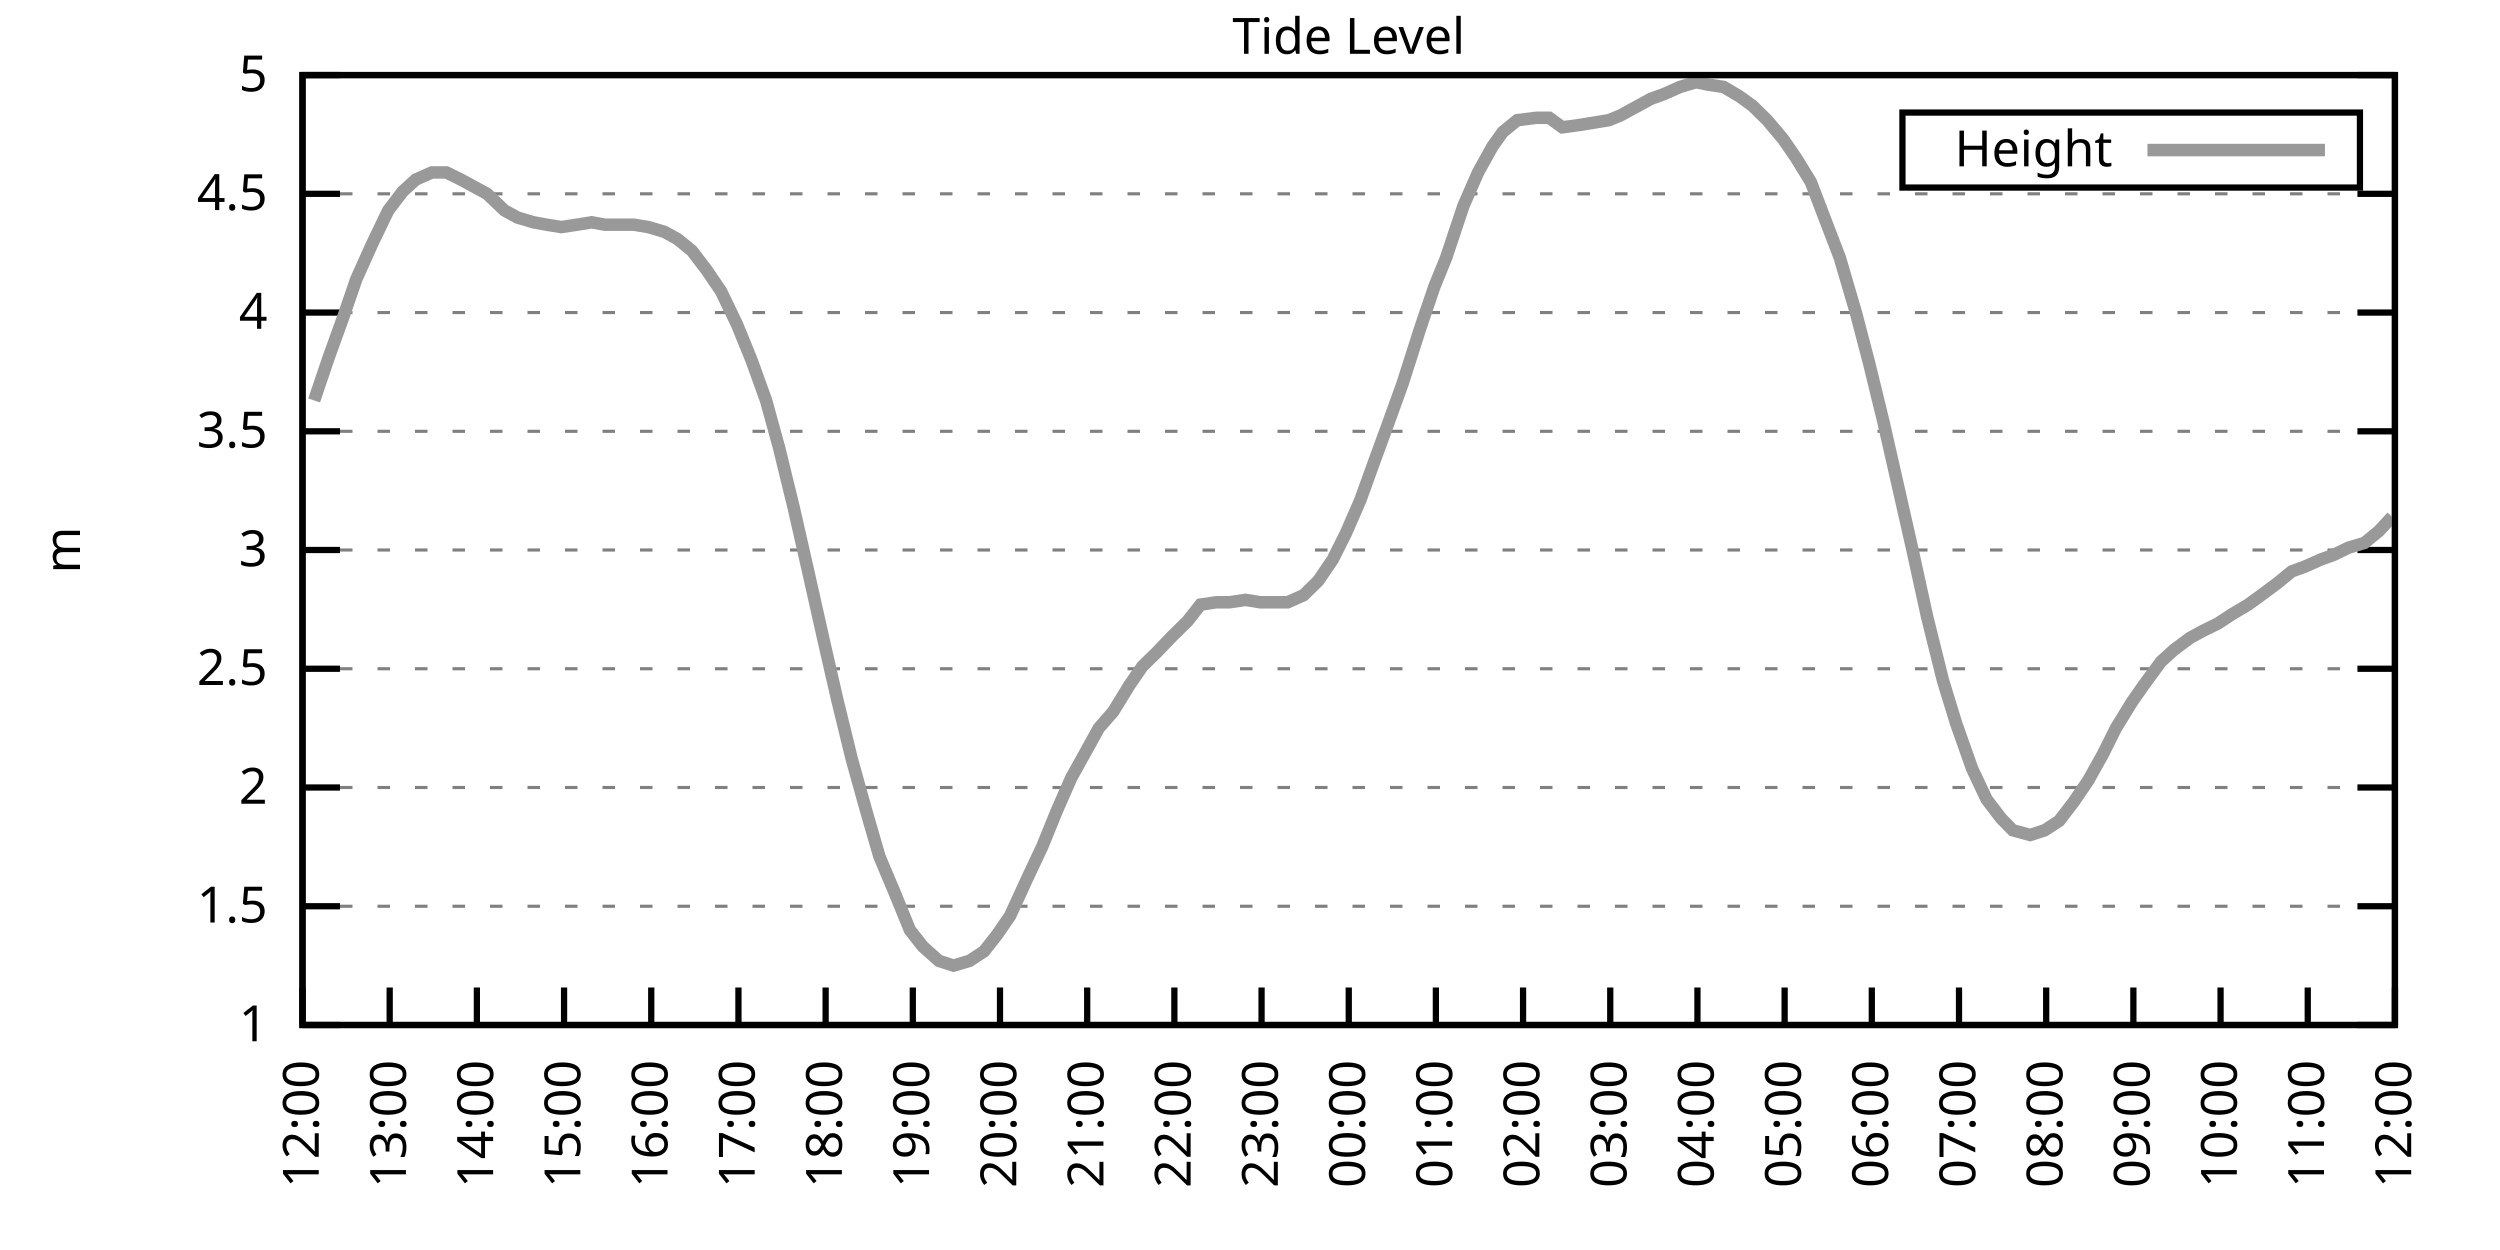
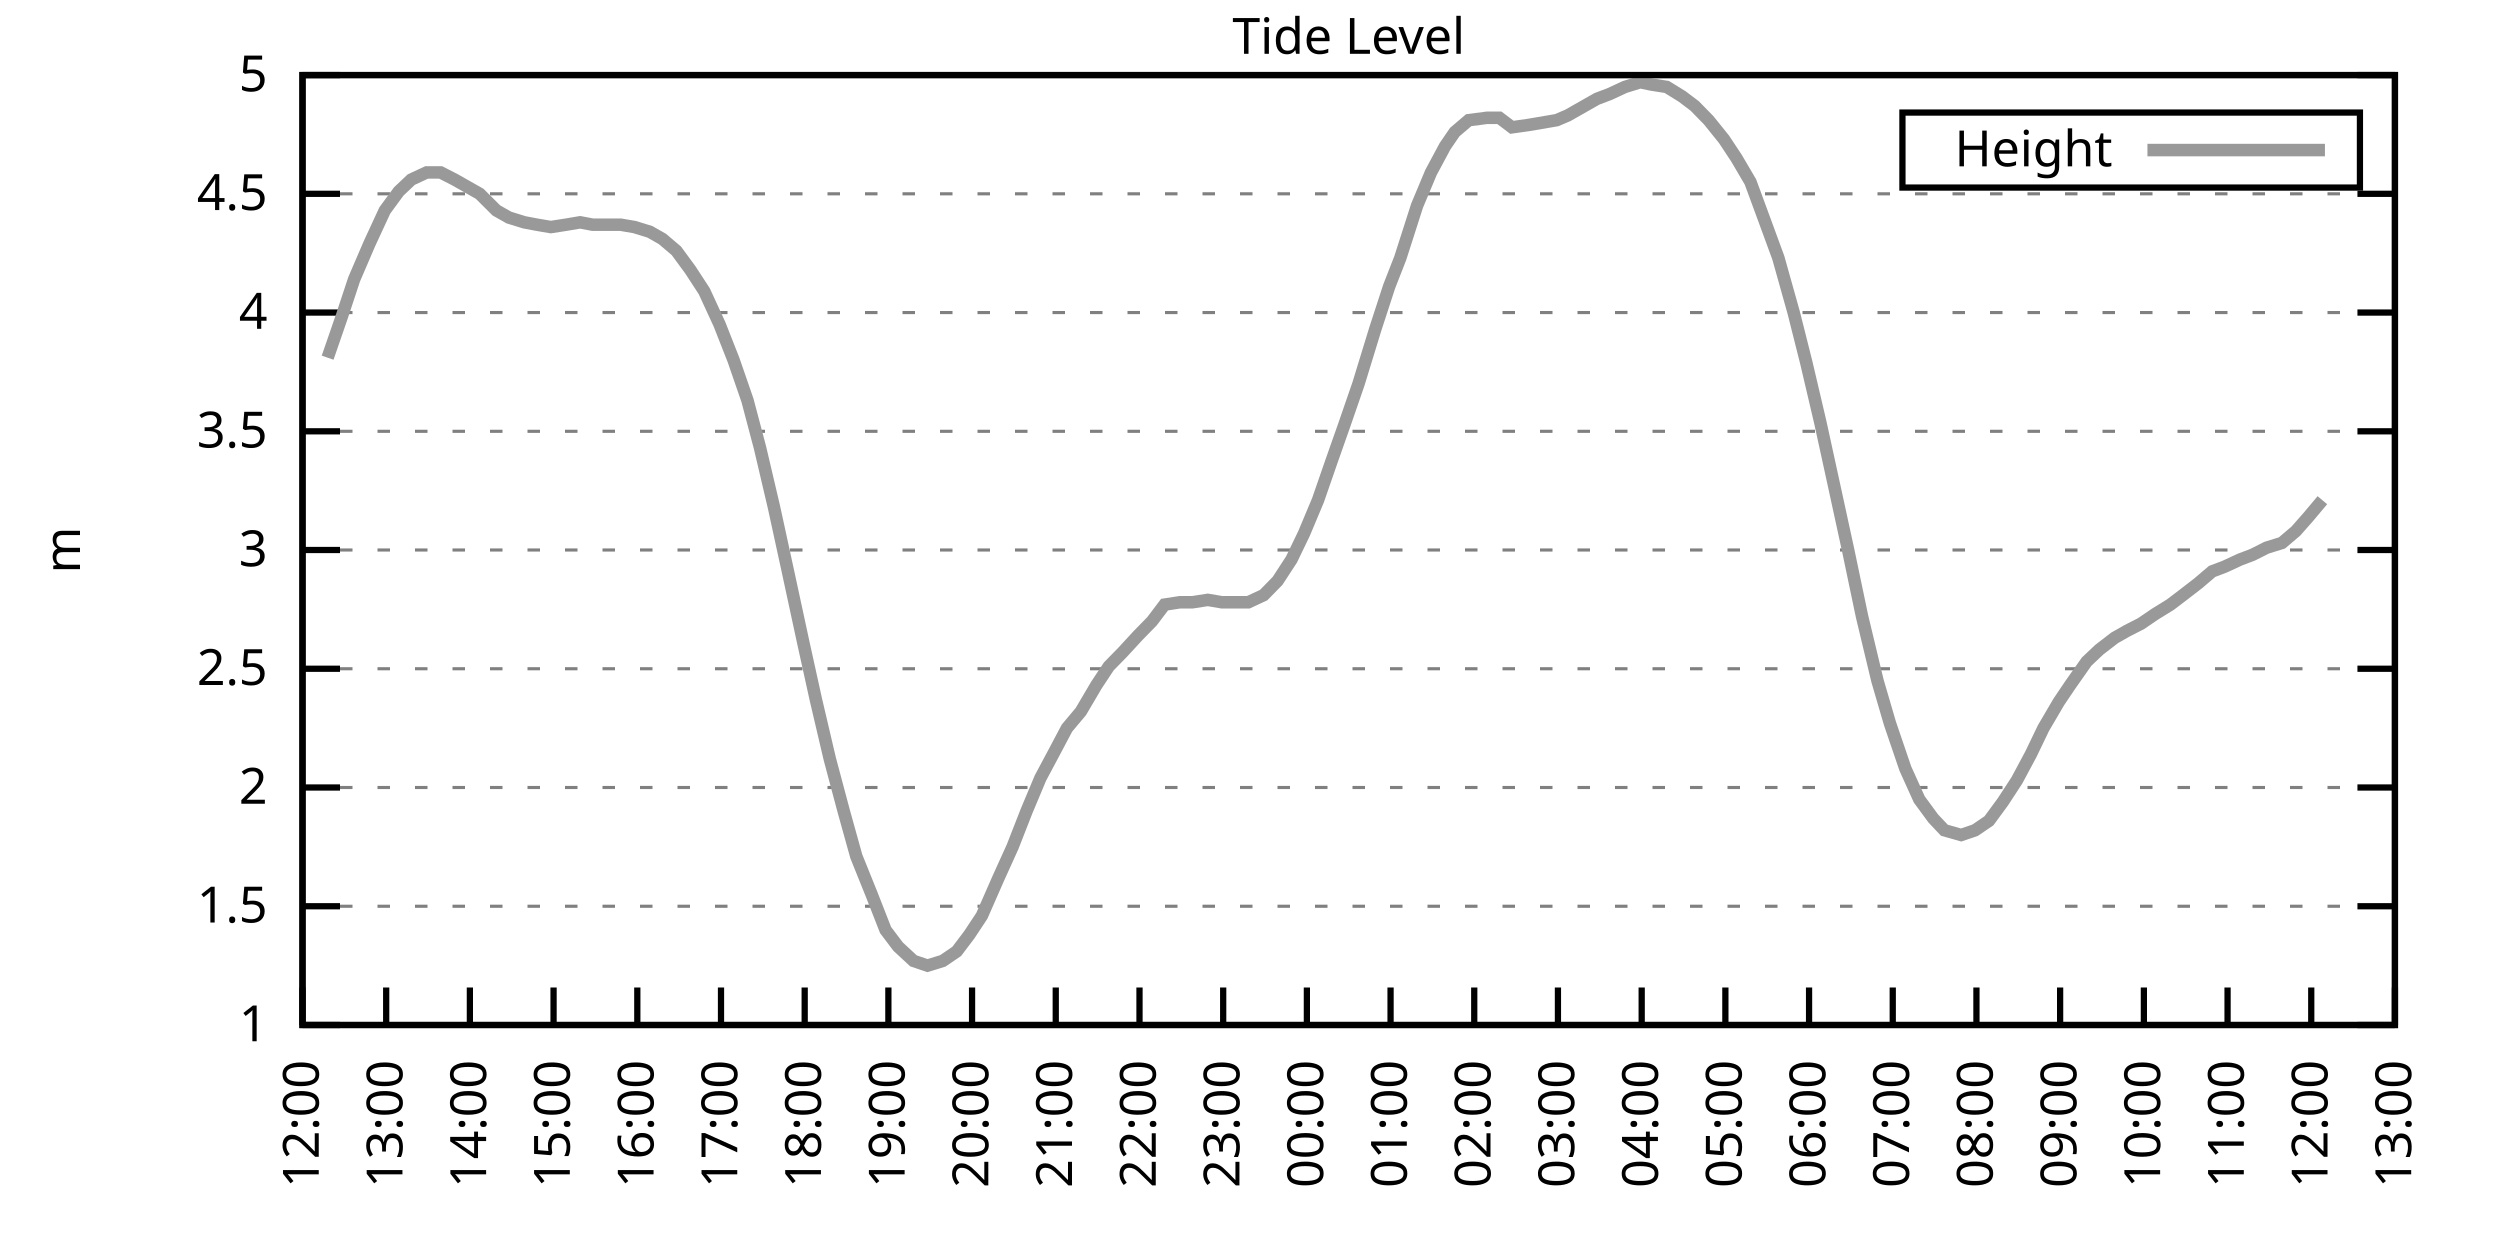
<svg xmlns="http://www.w3.org/2000/svg" xmlns:xlink="http://www.w3.org/1999/xlink" width="400" height="200" viewBox="0 0 400 200">
  <g id="gnuplot_canvas">
    <rect x="0" y="0" width="400" height="200" fill="none" />
    <defs>
      <circle id="gpDot" r="0.5" stroke-width="0.5" stroke="currentColor" />
      <path id="gpPt0" stroke-width="0.333" stroke="currentColor" d="M-1,0 h2 M0,-1 v2" />
      <path id="gpPt1" stroke-width="0.333" stroke="currentColor" d="M-1,-1 L1,1 M1,-1 L-1,1" />
      <path id="gpPt2" stroke-width="0.333" stroke="currentColor" d="M-1,0 L1,0 M0,-1 L0,1 M-1,-1 L1,1 M-1,1 L1,-1" />
      <rect id="gpPt3" stroke-width="0.333" stroke="currentColor" x="-1" y="-1" width="2" height="2" />
      <rect id="gpPt4" stroke-width="0.333" stroke="currentColor" fill="currentColor" x="-1" y="-1" width="2" height="2" />
      <circle id="gpPt5" stroke-width="0.333" stroke="currentColor" cx="0" cy="0" r="1" />
      <use xlink:href="#gpPt5" id="gpPt6" fill="currentColor" stroke="none" />
      <path id="gpPt7" stroke-width="0.333" stroke="currentColor" d="M0,-1.33 L-1.33,0.67 L1.33,0.67 z" />
      <use xlink:href="#gpPt7" id="gpPt8" fill="currentColor" stroke="none" />
      <use xlink:href="#gpPt7" id="gpPt9" stroke="currentColor" transform="rotate(180)" />
      <use xlink:href="#gpPt9" id="gpPt10" fill="currentColor" stroke="none" />
      <use xlink:href="#gpPt3" id="gpPt11" stroke="currentColor" transform="rotate(45)" />
      <use xlink:href="#gpPt11" id="gpPt12" fill="currentColor" stroke="none" />
      <path id="gpPt13" stroke-width="0.333" stroke="currentColor" d="M0,1.330 L1.265,0.411 L0.782,-1.067 L-0.782,-1.076 L-1.265,0.411 z" />
      <use xlink:href="#gpPt13" id="gpPt14" fill="currentColor" stroke="none" />
      <filter id="textbox" filterUnits="objectBoundingBox" x="0" y="0" height="1" width="1">
        <feFlood flood-color="white" flood-opacity="1" result="bgnd" />
        <feComposite in="SourceGraphic" in2="bgnd" operator="atop" />
      </filter>
      <filter id="greybox" filterUnits="objectBoundingBox" x="0" y="0" height="1" width="1">
        <feFlood flood-color="lightgrey" flood-opacity="1" result="grey" />
        <feComposite in="SourceGraphic" in2="grey" operator="atop" />
      </filter>
    </defs>
    <g fill="none" color="white" stroke="currentColor" stroke-width="1.00" stroke-linecap="butt" stroke-linejoin="miter">
</g>
    <g fill="none" color="black" stroke="currentColor" stroke-width="1.00" stroke-linecap="butt" stroke-linejoin="miter">
      <g stroke="none" shape-rendering="crispEdges">
        <polygon fill="rgb(255, 255, 255)" points="48.40,164.00 383.18,164.00 383.18,12.02 48.40,12.02 " />
      </g>
    </g>
    <g fill="none" color="black" stroke="currentColor" stroke-width="1.00" stroke-linecap="butt" stroke-linejoin="miter">
</g>
    <g fill="none" color="black" stroke="black" stroke-width="0.50" stroke-linecap="butt" stroke-linejoin="miter">
</g>
    <g fill="none" color="gray" stroke="currentColor" stroke-width="0.50" stroke-linecap="butt" stroke-linejoin="miter">
      <path stroke="gray" stroke-dasharray="2,4" class="gridline" d="M48.40,164.00 L383.19,164.00  " />
    </g>
    <g fill="none" color="gray" stroke="gray" stroke-width="1.00" stroke-linecap="butt" stroke-linejoin="miter">
</g>
    <g fill="none" color="black" stroke="currentColor" stroke-width="1.00" stroke-linecap="butt" stroke-linejoin="miter">
      <path stroke="black" d="M48.40,164.00 L54.40,164.00 M383.19,164.00 L377.19,164.00  " />
      <g transform="translate(42.80,166.60)" stroke="none" fill="black" font-family="Sans" font-size="8.00" text-anchor="end">
        <text>
          <tspan font-family="Sans"> 1</tspan>
        </text>
      </g>
    </g>
    <g fill="none" color="black" stroke="currentColor" stroke-width="1.00" stroke-linecap="butt" stroke-linejoin="miter">
</g>
    <g fill="none" color="black" stroke="black" stroke-width="0.50" stroke-linecap="butt" stroke-linejoin="miter">
</g>
    <g fill="none" color="gray" stroke="currentColor" stroke-width="0.50" stroke-linecap="butt" stroke-linejoin="miter">
      <path stroke="gray" stroke-dasharray="2,4" class="gridline" d="M48.40,145.00 L383.19,145.00  " />
    </g>
    <g fill="none" color="gray" stroke="gray" stroke-width="1.00" stroke-linecap="butt" stroke-linejoin="miter">
</g>
    <g fill="none" color="black" stroke="currentColor" stroke-width="1.00" stroke-linecap="butt" stroke-linejoin="miter">
      <path stroke="black" d="M48.40,145.00 L54.40,145.00 M383.19,145.00 L377.19,145.00  " />
      <g transform="translate(42.80,147.60)" stroke="none" fill="black" font-family="Sans" font-size="8.00" text-anchor="end">
        <text>
          <tspan font-family="Sans"> 1.5</tspan>
        </text>
      </g>
    </g>
    <g fill="none" color="black" stroke="currentColor" stroke-width="1.00" stroke-linecap="butt" stroke-linejoin="miter">
</g>
    <g fill="none" color="black" stroke="black" stroke-width="0.50" stroke-linecap="butt" stroke-linejoin="miter">
</g>
    <g fill="none" color="gray" stroke="currentColor" stroke-width="0.50" stroke-linecap="butt" stroke-linejoin="miter">
      <path stroke="gray" stroke-dasharray="2,4" class="gridline" d="M48.40,126.00 L383.19,126.00  " />
    </g>
    <g fill="none" color="gray" stroke="gray" stroke-width="1.00" stroke-linecap="butt" stroke-linejoin="miter">
</g>
    <g fill="none" color="black" stroke="currentColor" stroke-width="1.00" stroke-linecap="butt" stroke-linejoin="miter">
      <path stroke="black" d="M48.40,126.00 L54.40,126.00 M383.19,126.00 L377.19,126.00  " />
      <g transform="translate(42.80,128.60)" stroke="none" fill="black" font-family="Sans" font-size="8.00" text-anchor="end">
        <text>
          <tspan font-family="Sans"> 2</tspan>
        </text>
      </g>
    </g>
    <g fill="none" color="black" stroke="currentColor" stroke-width="1.00" stroke-linecap="butt" stroke-linejoin="miter">
</g>
    <g fill="none" color="black" stroke="black" stroke-width="0.50" stroke-linecap="butt" stroke-linejoin="miter">
</g>
    <g fill="none" color="gray" stroke="currentColor" stroke-width="0.50" stroke-linecap="butt" stroke-linejoin="miter">
      <path stroke="gray" stroke-dasharray="2,4" class="gridline" d="M48.40,107.00 L383.19,107.00  " />
    </g>
    <g fill="none" color="gray" stroke="gray" stroke-width="1.00" stroke-linecap="butt" stroke-linejoin="miter">
</g>
    <g fill="none" color="black" stroke="currentColor" stroke-width="1.00" stroke-linecap="butt" stroke-linejoin="miter">
      <path stroke="black" d="M48.40,107.00 L54.40,107.00 M383.19,107.00 L377.19,107.00  " />
      <g transform="translate(42.80,109.60)" stroke="none" fill="black" font-family="Sans" font-size="8.00" text-anchor="end">
        <text>
          <tspan font-family="Sans"> 2.5</tspan>
        </text>
      </g>
    </g>
    <g fill="none" color="black" stroke="currentColor" stroke-width="1.00" stroke-linecap="butt" stroke-linejoin="miter">
</g>
    <g fill="none" color="black" stroke="black" stroke-width="0.50" stroke-linecap="butt" stroke-linejoin="miter">
</g>
    <g fill="none" color="gray" stroke="currentColor" stroke-width="0.50" stroke-linecap="butt" stroke-linejoin="miter">
      <path stroke="gray" stroke-dasharray="2,4" class="gridline" d="M48.40,88.00 L383.19,88.00  " />
    </g>
    <g fill="none" color="gray" stroke="gray" stroke-width="1.00" stroke-linecap="butt" stroke-linejoin="miter">
</g>
    <g fill="none" color="black" stroke="currentColor" stroke-width="1.00" stroke-linecap="butt" stroke-linejoin="miter">
      <path stroke="black" d="M48.40,88.00 L54.40,88.00 M383.19,88.00 L377.19,88.00  " />
      <g transform="translate(42.80,90.60)" stroke="none" fill="black" font-family="Sans" font-size="8.00" text-anchor="end">
        <text>
          <tspan font-family="Sans"> 3</tspan>
        </text>
      </g>
    </g>
    <g fill="none" color="black" stroke="currentColor" stroke-width="1.00" stroke-linecap="butt" stroke-linejoin="miter">
</g>
    <g fill="none" color="black" stroke="black" stroke-width="0.50" stroke-linecap="butt" stroke-linejoin="miter">
</g>
    <g fill="none" color="gray" stroke="currentColor" stroke-width="0.50" stroke-linecap="butt" stroke-linejoin="miter">
      <path stroke="gray" stroke-dasharray="2,4" class="gridline" d="M48.40,69.01 L383.19,69.01  " />
    </g>
    <g fill="none" color="gray" stroke="gray" stroke-width="1.00" stroke-linecap="butt" stroke-linejoin="miter">
</g>
    <g fill="none" color="black" stroke="currentColor" stroke-width="1.00" stroke-linecap="butt" stroke-linejoin="miter">
      <path stroke="black" d="M48.40,69.01 L54.40,69.01 M383.19,69.01 L377.19,69.01  " />
      <g transform="translate(42.80,71.61)" stroke="none" fill="black" font-family="Sans" font-size="8.00" text-anchor="end">
        <text>
          <tspan font-family="Sans"> 3.5</tspan>
        </text>
      </g>
    </g>
    <g fill="none" color="black" stroke="currentColor" stroke-width="1.00" stroke-linecap="butt" stroke-linejoin="miter">
</g>
    <g fill="none" color="black" stroke="black" stroke-width="0.50" stroke-linecap="butt" stroke-linejoin="miter">
</g>
    <g fill="none" color="gray" stroke="currentColor" stroke-width="0.50" stroke-linecap="butt" stroke-linejoin="miter">
      <path stroke="gray" stroke-dasharray="2,4" class="gridline" d="M48.40,50.01 L383.19,50.01  " />
    </g>
    <g fill="none" color="gray" stroke="gray" stroke-width="1.00" stroke-linecap="butt" stroke-linejoin="miter">
</g>
    <g fill="none" color="black" stroke="currentColor" stroke-width="1.00" stroke-linecap="butt" stroke-linejoin="miter">
      <path stroke="black" d="M48.40,50.01 L54.40,50.01 M383.19,50.01 L377.19,50.01  " />
      <g transform="translate(42.80,52.61)" stroke="none" fill="black" font-family="Sans" font-size="8.00" text-anchor="end">
        <text>
          <tspan font-family="Sans"> 4</tspan>
        </text>
      </g>
    </g>
    <g fill="none" color="black" stroke="currentColor" stroke-width="1.00" stroke-linecap="butt" stroke-linejoin="miter">
</g>
    <g fill="none" color="black" stroke="black" stroke-width="0.50" stroke-linecap="butt" stroke-linejoin="miter">
</g>
    <g fill="none" color="gray" stroke="currentColor" stroke-width="0.50" stroke-linecap="butt" stroke-linejoin="miter">
      <path stroke="gray" stroke-dasharray="2,4" class="gridline" d="M48.40,31.01 L383.19,31.01  " />
    </g>
    <g fill="none" color="gray" stroke="gray" stroke-width="1.00" stroke-linecap="butt" stroke-linejoin="miter">
</g>
    <g fill="none" color="black" stroke="currentColor" stroke-width="1.00" stroke-linecap="butt" stroke-linejoin="miter">
      <path stroke="black" d="M48.40,31.01 L54.40,31.01 M383.19,31.01 L377.19,31.01  " />
      <g transform="translate(42.80,33.61)" stroke="none" fill="black" font-family="Sans" font-size="8.00" text-anchor="end">
        <text>
          <tspan font-family="Sans"> 4.5</tspan>
        </text>
      </g>
    </g>
    <g fill="none" color="black" stroke="currentColor" stroke-width="1.00" stroke-linecap="butt" stroke-linejoin="miter">
</g>
    <g fill="none" color="black" stroke="black" stroke-width="0.50" stroke-linecap="butt" stroke-linejoin="miter">
</g>
    <g fill="none" color="gray" stroke="currentColor" stroke-width="0.50" stroke-linecap="butt" stroke-linejoin="miter">
      <path stroke="gray" stroke-dasharray="2,4" class="gridline" d="M48.40,12.01 L383.19,12.01  " />
    </g>
    <g fill="none" color="gray" stroke="gray" stroke-width="1.00" stroke-linecap="butt" stroke-linejoin="miter">
</g>
    <g fill="none" color="black" stroke="currentColor" stroke-width="1.00" stroke-linecap="butt" stroke-linejoin="miter">
      <path stroke="black" d="M48.40,12.01 L54.40,12.01 M383.19,12.01 L377.19,12.01  " />
      <g transform="translate(42.80,14.61)" stroke="none" fill="black" font-family="Sans" font-size="8.00" text-anchor="end">
        <text>
          <tspan font-family="Sans"> 5</tspan>
        </text>
      </g>
    </g>
    <g fill="none" color="black" stroke="currentColor" stroke-width="1.00" stroke-linecap="butt" stroke-linejoin="miter">
      <path stroke="black" d="M48.40,164.00 L48.40,158.00  " />
      <g transform="translate(51.00,169.60) rotate(270.00)" stroke="none" fill="black" font-family="Sans" font-size="8.00" text-anchor="end">
        <text>
          <tspan font-family="Sans">12:00</tspan>
        </text>
      </g>
    </g>
    <g fill="none" color="black" stroke="currentColor" stroke-width="1.00" stroke-linecap="butt" stroke-linejoin="miter">
-       <path stroke="black" d="M62.35,164.00 L62.35,158.00  " />
-       <g transform="translate(64.95,169.60) rotate(270.00)" stroke="none" fill="black" font-family="Sans" font-size="8.00" text-anchor="end">
+       <path stroke="black" d="M61.79,164.00 L61.79,158.00  " />
+       <g transform="translate(64.39,169.60) rotate(270.00)" stroke="none" fill="black" font-family="Sans" font-size="8.00" text-anchor="end">
        <text>
          <tspan font-family="Sans">13:00</tspan>
        </text>
      </g>
    </g>
    <g fill="none" color="black" stroke="currentColor" stroke-width="1.00" stroke-linecap="butt" stroke-linejoin="miter">
-       <path stroke="black" d="M76.30,164.00 L76.30,158.00  " />
-       <g transform="translate(78.90,169.60) rotate(270.00)" stroke="none" fill="black" font-family="Sans" font-size="8.00" text-anchor="end">
+       <path stroke="black" d="M75.18,164.00 L75.18,158.00  " />
+       <g transform="translate(77.78,169.60) rotate(270.00)" stroke="none" fill="black" font-family="Sans" font-size="8.00" text-anchor="end">
        <text>
          <tspan font-family="Sans">14:00</tspan>
        </text>
      </g>
    </g>
    <g fill="none" color="black" stroke="currentColor" stroke-width="1.00" stroke-linecap="butt" stroke-linejoin="miter">
-       <path stroke="black" d="M90.25,164.00 L90.25,158.00  " />
-       <g transform="translate(92.85,169.60) rotate(270.00)" stroke="none" fill="black" font-family="Sans" font-size="8.00" text-anchor="end">
+       <path stroke="black" d="M88.57,164.00 L88.57,158.00  " />
+       <g transform="translate(91.17,169.60) rotate(270.00)" stroke="none" fill="black" font-family="Sans" font-size="8.00" text-anchor="end">
        <text>
          <tspan font-family="Sans">15:00</tspan>
        </text>
      </g>
    </g>
    <g fill="none" color="black" stroke="currentColor" stroke-width="1.00" stroke-linecap="butt" stroke-linejoin="miter">
-       <path stroke="black" d="M104.20,164.00 L104.20,158.00  " />
-       <g transform="translate(106.80,169.60) rotate(270.00)" stroke="none" fill="black" font-family="Sans" font-size="8.00" text-anchor="end">
+       <path stroke="black" d="M101.97,164.00 L101.97,158.00  " />
+       <g transform="translate(104.57,169.60) rotate(270.00)" stroke="none" fill="black" font-family="Sans" font-size="8.00" text-anchor="end">
        <text>
          <tspan font-family="Sans">16:00</tspan>
        </text>
      </g>
    </g>
    <g fill="none" color="black" stroke="currentColor" stroke-width="1.00" stroke-linecap="butt" stroke-linejoin="miter">
-       <path stroke="black" d="M118.15,164.00 L118.15,158.00  " />
-       <g transform="translate(120.75,169.60) rotate(270.00)" stroke="none" fill="black" font-family="Sans" font-size="8.00" text-anchor="end">
+       <path stroke="black" d="M115.36,164.00 L115.36,158.00  " />
+       <g transform="translate(117.96,169.60) rotate(270.00)" stroke="none" fill="black" font-family="Sans" font-size="8.00" text-anchor="end">
        <text>
          <tspan font-family="Sans">17:00</tspan>
        </text>
      </g>
    </g>
    <g fill="none" color="black" stroke="currentColor" stroke-width="1.00" stroke-linecap="butt" stroke-linejoin="miter">
-       <path stroke="black" d="M132.10,164.00 L132.10,158.00  " />
-       <g transform="translate(134.70,169.60) rotate(270.00)" stroke="none" fill="black" font-family="Sans" font-size="8.00" text-anchor="end">
+       <path stroke="black" d="M128.75,164.00 L128.75,158.00  " />
+       <g transform="translate(131.35,169.60) rotate(270.00)" stroke="none" fill="black" font-family="Sans" font-size="8.00" text-anchor="end">
        <text>
          <tspan font-family="Sans">18:00</tspan>
        </text>
      </g>
    </g>
    <g fill="none" color="black" stroke="currentColor" stroke-width="1.00" stroke-linecap="butt" stroke-linejoin="miter">
-       <path stroke="black" d="M146.05,164.00 L146.05,158.00  " />
-       <g transform="translate(148.65,169.60) rotate(270.00)" stroke="none" fill="black" font-family="Sans" font-size="8.00" text-anchor="end">
+       <path stroke="black" d="M142.14,164.00 L142.14,158.00  " />
+       <g transform="translate(144.74,169.60) rotate(270.00)" stroke="none" fill="black" font-family="Sans" font-size="8.00" text-anchor="end">
        <text>
          <tspan font-family="Sans">19:00</tspan>
        </text>
      </g>
    </g>
    <g fill="none" color="black" stroke="currentColor" stroke-width="1.00" stroke-linecap="butt" stroke-linejoin="miter">
-       <path stroke="black" d="M160.00,164.00 L160.00,158.00  " />
-       <g transform="translate(162.60,169.60) rotate(270.00)" stroke="none" fill="black" font-family="Sans" font-size="8.00" text-anchor="end">
+       <path stroke="black" d="M155.53,164.00 L155.53,158.00  " />
+       <g transform="translate(158.13,169.60) rotate(270.00)" stroke="none" fill="black" font-family="Sans" font-size="8.00" text-anchor="end">
        <text>
          <tspan font-family="Sans">20:00</tspan>
        </text>
      </g>
    </g>
    <g fill="none" color="black" stroke="currentColor" stroke-width="1.00" stroke-linecap="butt" stroke-linejoin="miter">
-       <path stroke="black" d="M173.95,164.00 L173.95,158.00  " />
-       <g transform="translate(176.55,169.60) rotate(270.00)" stroke="none" fill="black" font-family="Sans" font-size="8.00" text-anchor="end">
+       <path stroke="black" d="M168.92,164.00 L168.92,158.00  " />
+       <g transform="translate(171.52,169.60) rotate(270.00)" stroke="none" fill="black" font-family="Sans" font-size="8.00" text-anchor="end">
        <text>
          <tspan font-family="Sans">21:00</tspan>
        </text>
      </g>
    </g>
    <g fill="none" color="black" stroke="currentColor" stroke-width="1.00" stroke-linecap="butt" stroke-linejoin="miter">
-       <path stroke="black" d="M187.90,164.00 L187.90,158.00  " />
-       <g transform="translate(190.50,169.60) rotate(270.00)" stroke="none" fill="black" font-family="Sans" font-size="8.00" text-anchor="end">
+       <path stroke="black" d="M182.32,164.00 L182.32,158.00  " />
+       <g transform="translate(184.92,169.60) rotate(270.00)" stroke="none" fill="black" font-family="Sans" font-size="8.00" text-anchor="end">
        <text>
          <tspan font-family="Sans">22:00</tspan>
        </text>
      </g>
    </g>
    <g fill="none" color="black" stroke="currentColor" stroke-width="1.00" stroke-linecap="butt" stroke-linejoin="miter">
-       <path stroke="black" d="M201.85,164.00 L201.85,158.00  " />
-       <g transform="translate(204.45,169.60) rotate(270.00)" stroke="none" fill="black" font-family="Sans" font-size="8.00" text-anchor="end">
+       <path stroke="black" d="M195.71,164.00 L195.71,158.00  " />
+       <g transform="translate(198.31,169.60) rotate(270.00)" stroke="none" fill="black" font-family="Sans" font-size="8.00" text-anchor="end">
        <text>
          <tspan font-family="Sans">23:00</tspan>
        </text>
      </g>
    </g>
    <g fill="none" color="black" stroke="currentColor" stroke-width="1.00" stroke-linecap="butt" stroke-linejoin="miter">
-       <path stroke="black" d="M215.80,164.00 L215.80,158.00  " />
-       <g transform="translate(218.40,169.60) rotate(270.00)" stroke="none" fill="black" font-family="Sans" font-size="8.00" text-anchor="end">
+       <path stroke="black" d="M209.10,164.00 L209.10,158.00  " />
+       <g transform="translate(211.70,169.60) rotate(270.00)" stroke="none" fill="black" font-family="Sans" font-size="8.00" text-anchor="end">
        <text>
          <tspan font-family="Sans">00:00</tspan>
        </text>
      </g>
    </g>
    <g fill="none" color="black" stroke="currentColor" stroke-width="1.00" stroke-linecap="butt" stroke-linejoin="miter">
-       <path stroke="black" d="M229.74,164.00 L229.74,158.00  " />
-       <g transform="translate(232.34,169.60) rotate(270.00)" stroke="none" fill="black" font-family="Sans" font-size="8.00" text-anchor="end">
+       <path stroke="black" d="M222.49,164.00 L222.49,158.00  " />
+       <g transform="translate(225.09,169.60) rotate(270.00)" stroke="none" fill="black" font-family="Sans" font-size="8.00" text-anchor="end">
        <text>
          <tspan font-family="Sans">01:00</tspan>
        </text>
      </g>
    </g>
    <g fill="none" color="black" stroke="currentColor" stroke-width="1.00" stroke-linecap="butt" stroke-linejoin="miter">
-       <path stroke="black" d="M243.69,164.00 L243.69,158.00  " />
-       <g transform="translate(246.29,169.60) rotate(270.00)" stroke="none" fill="black" font-family="Sans" font-size="8.00" text-anchor="end">
+       <path stroke="black" d="M235.88,164.00 L235.88,158.00  " />
+       <g transform="translate(238.48,169.60) rotate(270.00)" stroke="none" fill="black" font-family="Sans" font-size="8.00" text-anchor="end">
        <text>
          <tspan font-family="Sans">02:00</tspan>
        </text>
      </g>
    </g>
    <g fill="none" color="black" stroke="currentColor" stroke-width="1.00" stroke-linecap="butt" stroke-linejoin="miter">
-       <path stroke="black" d="M257.64,164.00 L257.64,158.00  " />
-       <g transform="translate(260.24,169.60) rotate(270.00)" stroke="none" fill="black" font-family="Sans" font-size="8.00" text-anchor="end">
+       <path stroke="black" d="M249.27,164.00 L249.27,158.00  " />
+       <g transform="translate(251.87,169.60) rotate(270.00)" stroke="none" fill="black" font-family="Sans" font-size="8.00" text-anchor="end">
        <text>
          <tspan font-family="Sans">03:00</tspan>
        </text>
      </g>
    </g>
    <g fill="none" color="black" stroke="currentColor" stroke-width="1.00" stroke-linecap="butt" stroke-linejoin="miter">
-       <path stroke="black" d="M271.59,164.00 L271.59,158.00  " />
-       <g transform="translate(274.19,169.60) rotate(270.00)" stroke="none" fill="black" font-family="Sans" font-size="8.00" text-anchor="end">
+       <path stroke="black" d="M262.67,164.00 L262.67,158.00  " />
+       <g transform="translate(265.27,169.60) rotate(270.00)" stroke="none" fill="black" font-family="Sans" font-size="8.00" text-anchor="end">
        <text>
          <tspan font-family="Sans">04:00</tspan>
        </text>
      </g>
    </g>
    <g fill="none" color="black" stroke="currentColor" stroke-width="1.00" stroke-linecap="butt" stroke-linejoin="miter">
-       <path stroke="black" d="M285.54,164.00 L285.54,158.00  " />
-       <g transform="translate(288.14,169.60) rotate(270.00)" stroke="none" fill="black" font-family="Sans" font-size="8.00" text-anchor="end">
+       <path stroke="black" d="M276.06,164.00 L276.06,158.00  " />
+       <g transform="translate(278.66,169.60) rotate(270.00)" stroke="none" fill="black" font-family="Sans" font-size="8.00" text-anchor="end">
        <text>
          <tspan font-family="Sans">05:00</tspan>
        </text>
      </g>
    </g>
    <g fill="none" color="black" stroke="currentColor" stroke-width="1.00" stroke-linecap="butt" stroke-linejoin="miter">
-       <path stroke="black" d="M299.49,164.00 L299.49,158.00  " />
-       <g transform="translate(302.09,169.60) rotate(270.00)" stroke="none" fill="black" font-family="Sans" font-size="8.00" text-anchor="end">
+       <path stroke="black" d="M289.45,164.00 L289.45,158.00  " />
+       <g transform="translate(292.05,169.60) rotate(270.00)" stroke="none" fill="black" font-family="Sans" font-size="8.00" text-anchor="end">
        <text>
          <tspan font-family="Sans">06:00</tspan>
        </text>
      </g>
    </g>
    <g fill="none" color="black" stroke="currentColor" stroke-width="1.00" stroke-linecap="butt" stroke-linejoin="miter">
-       <path stroke="black" d="M313.44,164.00 L313.44,158.00  " />
-       <g transform="translate(316.04,169.60) rotate(270.00)" stroke="none" fill="black" font-family="Sans" font-size="8.00" text-anchor="end">
+       <path stroke="black" d="M302.84,164.00 L302.84,158.00  " />
+       <g transform="translate(305.44,169.60) rotate(270.00)" stroke="none" fill="black" font-family="Sans" font-size="8.00" text-anchor="end">
        <text>
          <tspan font-family="Sans">07:00</tspan>
        </text>
      </g>
    </g>
    <g fill="none" color="black" stroke="currentColor" stroke-width="1.00" stroke-linecap="butt" stroke-linejoin="miter">
-       <path stroke="black" d="M327.39,164.00 L327.39,158.00  " />
-       <g transform="translate(329.99,169.60) rotate(270.00)" stroke="none" fill="black" font-family="Sans" font-size="8.00" text-anchor="end">
+       <path stroke="black" d="M316.23,164.00 L316.23,158.00  " />
+       <g transform="translate(318.83,169.60) rotate(270.00)" stroke="none" fill="black" font-family="Sans" font-size="8.00" text-anchor="end">
        <text>
          <tspan font-family="Sans">08:00</tspan>
        </text>
      </g>
    </g>
    <g fill="none" color="black" stroke="currentColor" stroke-width="1.00" stroke-linecap="butt" stroke-linejoin="miter">
-       <path stroke="black" d="M341.34,164.00 L341.34,158.00  " />
-       <g transform="translate(343.94,169.60) rotate(270.00)" stroke="none" fill="black" font-family="Sans" font-size="8.00" text-anchor="end">
+       <path stroke="black" d="M329.62,164.00 L329.62,158.00  " />
+       <g transform="translate(332.22,169.60) rotate(270.00)" stroke="none" fill="black" font-family="Sans" font-size="8.00" text-anchor="end">
        <text>
          <tspan font-family="Sans">09:00</tspan>
        </text>
      </g>
    </g>
    <g fill="none" color="black" stroke="currentColor" stroke-width="1.00" stroke-linecap="butt" stroke-linejoin="miter">
-       <path stroke="black" d="M355.29,164.00 L355.29,158.00  " />
-       <g transform="translate(357.89,169.60) rotate(270.00)" stroke="none" fill="black" font-family="Sans" font-size="8.00" text-anchor="end">
+       <path stroke="black" d="M343.02,164.00 L343.02,158.00  " />
+       <g transform="translate(345.62,169.60) rotate(270.00)" stroke="none" fill="black" font-family="Sans" font-size="8.00" text-anchor="end">
        <text>
          <tspan font-family="Sans">10:00</tspan>
        </text>
      </g>
    </g>
    <g fill="none" color="black" stroke="currentColor" stroke-width="1.00" stroke-linecap="butt" stroke-linejoin="miter">
-       <path stroke="black" d="M369.24,164.00 L369.24,158.00  " />
-       <g transform="translate(371.84,169.60) rotate(270.00)" stroke="none" fill="black" font-family="Sans" font-size="8.00" text-anchor="end">
+       <path stroke="black" d="M356.41,164.00 L356.41,158.00  " />
+       <g transform="translate(359.01,169.60) rotate(270.00)" stroke="none" fill="black" font-family="Sans" font-size="8.00" text-anchor="end">
        <text>
          <tspan font-family="Sans">11:00</tspan>
+         </text>
+       </g>
+     </g>
+     <g fill="none" color="black" stroke="currentColor" stroke-width="1.00" stroke-linecap="butt" stroke-linejoin="miter">
+       <path stroke="black" d="M369.80,164.00 L369.80,158.00  " />
+       <g transform="translate(372.40,169.60) rotate(270.00)" stroke="none" fill="black" font-family="Sans" font-size="8.00" text-anchor="end">
+         <text>
+           <tspan font-family="Sans">12:00</tspan>
        </text>
      </g>
    </g>
    <g fill="none" color="black" stroke="currentColor" stroke-width="1.00" stroke-linecap="butt" stroke-linejoin="miter">
      <path stroke="black" d="M383.19,164.00 L383.19,158.00  " />
      <g transform="translate(385.79,169.60) rotate(270.00)" stroke="none" fill="black" font-family="Sans" font-size="8.00" text-anchor="end">
        <text>
-           <tspan font-family="Sans">12:00</tspan>
+           <tspan font-family="Sans">13:00</tspan>
        </text>
      </g>
    </g>
    <g fill="none" color="black" stroke="currentColor" stroke-width="1.00" stroke-linecap="butt" stroke-linejoin="miter">
</g>
    <g fill="none" color="black" stroke="currentColor" stroke-width="1.00" stroke-linecap="butt" stroke-linejoin="miter">
      <path stroke="black" d="M48.40,12.01 L48.40,164.00 L383.19,164.00 L383.19,12.01 L48.40,12.01 Z  " />
    </g>
    <g fill="none" color="black" stroke="currentColor" stroke-width="1.00" stroke-linecap="butt" stroke-linejoin="miter">
</g>
    <g fill="none" color="black" stroke="currentColor" stroke-width="1.00" stroke-linecap="butt" stroke-linejoin="miter">
      <path stroke="black" d="M304.39,30.01 L304.39,18.01 L377.59,18.01 L377.59,30.01 L304.39,30.01 Z  " />
    </g>
    <g id="Tide_level_plot_1">
      <g fill="none" color="white" stroke="black" stroke-width="2.00" stroke-linecap="butt" stroke-linejoin="miter">
</g>
      <g fill="none" color="black" stroke="currentColor" stroke-width="2.00" stroke-linecap="butt" stroke-linejoin="miter">
        <g transform="translate(337.99,26.61)" stroke="none" fill="black" font-family="Sans" font-size="8.00" text-anchor="end">
          <text>
            <tspan font-family="Sans">Height</tspan>
          </text>
        </g>
      </g>
      <g fill="none" color="black" stroke="currentColor" stroke-width="2.00" stroke-linecap="butt" stroke-linejoin="miter">
-         <path stroke="rgb(153, 153, 153)" d="M343.59,24.01 L371.99,24.01 M50.26,64.07 L52.58,57.23 L54.91,50.77 L57.00,44.69 L59.56,38.99 L62.12,33.67   L64.44,30.63 L66.53,28.73 L69.09,27.59 L71.42,27.59 L73.74,28.73 L75.83,29.87 L77.93,31.01 L80.72,33.67   L82.81,34.81 L85.37,35.57 L87.46,35.95 L89.78,36.33 L92.34,35.95 L94.67,35.57 L96.76,35.95 L99.32,35.95   L101.41,35.95 L103.73,36.33 L106.29,37.09 L108.38,38.23 L110.71,40.13 L113.03,43.17 L115.36,46.59 L117.92,51.91   L120.24,57.61 L122.57,64.07 L124.66,71.67 L126.98,81.17 L129.31,91.42 L131.87,102.82 L133.96,111.94 L136.28,121.44   L138.61,129.80 L140.70,137.02 L143.26,143.10 L145.58,148.80 L147.67,151.46 L150.23,153.74 L152.56,154.50 L155.11,153.74   L157.44,152.22 L159.53,149.56 L161.62,146.52 L164.41,140.44 L166.74,135.50 L169.06,129.80 L171.39,124.48 L173.71,120.30   L175.81,116.50 L178.13,113.84 L180.69,109.66 L182.78,106.62 L185.11,104.34 L187.66,101.68 L189.99,99.40 L192.08,96.74   L194.64,96.36 L196.73,96.36 L199.29,95.98 L201.61,96.36 L203.94,96.36 L206.03,96.36 L208.59,95.22 L210.91,92.94   L213.24,89.52 L215.33,85.35 L217.65,80.03 L219.98,73.57 L222.07,67.87 L224.40,61.41 L227.19,52.67 L229.51,45.83   L231.37,41.27 L234.16,32.91 L236.49,27.59 L238.81,23.41 L240.44,21.13 L242.76,19.23 L245.79,18.85 L247.88,18.85   L249.97,20.37 L252.76,19.99 L255.09,19.61 L257.41,19.23 L259.27,18.47 L262.06,16.95 L264.15,15.81 L266.25,15.05   L268.80,13.91 L271.36,13.15 L273.22,13.53 L275.78,13.91 L278.34,15.43 L280.43,16.95 L282.75,19.23 L285.31,22.27   L287.40,25.31 L289.73,29.11 L292.05,35.19 L294.38,41.27 L296.94,50.01 L299.03,57.99 L301.35,67.49 L303.68,77.75   L306.00,88.00 L308.33,98.64 L310.88,108.90 L312.98,115.74 L315.53,122.96 L317.86,127.90 L320.18,130.94 L322.04,132.84   L324.83,133.60 L327.16,132.84 L329.48,131.32 L331.81,128.28 L334.13,124.86 L336.46,120.68 L338.55,116.50 L341.11,112.32   L342.97,109.66 L345.76,105.86 L347.85,103.96 L350.41,102.06 L352.50,100.92 L354.83,99.78 L357.15,98.26 L359.71,96.74   L361.80,95.22 L364.36,93.32 L366.68,91.42 L368.78,90.66 L371.33,89.52 L373.43,88.76 L375.75,87.63 L378.31,86.87   L380.63,84.97 L382.73,82.69  " />
+         <path stroke="rgb(153, 153, 153)" d="M343.59,24.01 L371.99,24.01 M52.42,57.23 L54.65,50.77 L56.66,44.69 L59.11,38.99 L61.57,33.67 L63.80,30.63   L65.81,28.73 L68.26,27.59 L70.50,27.59 L72.73,28.73 L74.74,29.87 L76.75,31.01 L79.42,33.67 L81.43,34.81   L83.89,35.57 L85.90,35.95 L88.13,36.33 L90.58,35.95 L92.82,35.57 L94.82,35.95 L97.28,35.95 L99.29,35.95   L101.52,36.33 L103.98,37.09 L105.98,38.23 L108.22,40.13 L110.45,43.17 L112.68,46.59 L115.13,51.91 L117.37,57.61   L119.60,64.07 L121.61,71.67 L123.84,81.17 L126.07,91.42 L128.53,102.82 L130.54,111.94 L132.77,121.44 L135.00,129.80   L137.01,137.02 L139.46,143.10 L141.69,148.80 L143.70,151.46 L146.16,153.74 L148.39,154.50 L150.85,153.74 L153.08,152.22   L155.09,149.56 L157.10,146.52 L159.77,140.44 L162.01,135.50 L164.24,129.80 L166.47,124.48 L168.70,120.30 L170.71,116.50   L172.94,113.84 L175.40,109.66 L177.41,106.62 L179.64,104.34 L182.09,101.68 L184.32,99.40 L186.33,96.74 L188.79,96.36   L190.80,96.36 L193.25,95.98 L195.48,96.36 L197.72,96.36 L199.73,96.36 L202.18,95.22 L204.41,92.94 L206.64,89.52   L208.65,85.35 L210.88,80.03 L213.12,73.57 L215.13,67.87 L217.36,61.41 L220.04,52.67 L222.27,45.83 L224.05,41.27   L226.73,32.91 L228.96,27.59 L231.20,23.41 L232.76,21.13 L234.99,19.23 L237.89,18.85 L239.90,18.85 L241.91,20.37   L244.59,19.99 L246.82,19.61 L249.05,19.23 L250.84,18.47 L253.51,16.95 L255.52,15.81 L257.53,15.05 L259.99,13.91   L262.44,13.15 L264.23,13.53 L266.68,13.91 L269.14,15.43 L271.15,16.95 L273.38,19.23 L275.83,22.27 L277.84,25.31   L280.07,29.11 L282.31,35.19 L284.54,41.27 L286.99,50.01 L289.00,57.99 L291.23,67.49 L293.47,77.75 L295.70,88.00   L297.93,98.64 L300.39,108.90 L302.39,115.74 L304.85,122.96 L307.08,127.90 L309.31,130.94 L311.10,132.84 L313.78,133.60   L316.01,132.84 L318.24,131.32 L320.47,128.28 L322.70,124.86 L324.94,120.68 L326.95,116.50 L329.40,112.32 L331.19,109.66   L333.86,105.86 L335.87,103.96 L338.33,102.06 L340.34,100.92 L342.57,99.78 L344.80,98.26 L347.26,96.74 L349.26,95.22   L351.72,93.32 L353.95,91.42 L355.96,90.66 L358.42,89.52 L360.42,88.76 L362.66,87.63 L365.11,86.87 L367.34,84.97   L369.35,82.69 L371.58,80.03  " />
      </g>
    </g>
    <g fill="none" color="black" stroke="currentColor" stroke-width="2.00" stroke-linecap="butt" stroke-linejoin="miter">
</g>
    <g fill="none" color="black" stroke="black" stroke-width="1.00" stroke-linecap="butt" stroke-linejoin="miter">
</g>
    <g fill="none" color="black" stroke="currentColor" stroke-width="1.00" stroke-linecap="butt" stroke-linejoin="miter">
      <path stroke="black" d="M48.40,12.01 L48.40,164.00 L383.19,164.00 L383.19,12.01 L48.40,12.01 Z  " />
      <g transform="translate(12.80,88.01) rotate(270.00)" stroke="none" fill="black" font-family="Sans" font-size="8.00" text-anchor="middle">
        <text>
          <tspan font-family="Sans">m</tspan>
        </text>
      </g>
    </g>
    <g fill="none" color="black" stroke="currentColor" stroke-width="1.00" stroke-linecap="butt" stroke-linejoin="miter">
</g>
    <g fill="none" color="black" stroke="currentColor" stroke-width="1.00" stroke-linecap="butt" stroke-linejoin="miter">
      <g transform="translate(215.79,8.61)" stroke="none" fill="black" font-family="Sans" font-size="8.00" text-anchor="middle">
        <text>
          <tspan font-family="Sans">Tide Level</tspan>
        </text>
      </g>
    </g>
    <g fill="none" color="black" stroke="currentColor" stroke-width="1.00" stroke-linecap="butt" stroke-linejoin="miter">
</g>
  </g>
</svg>
